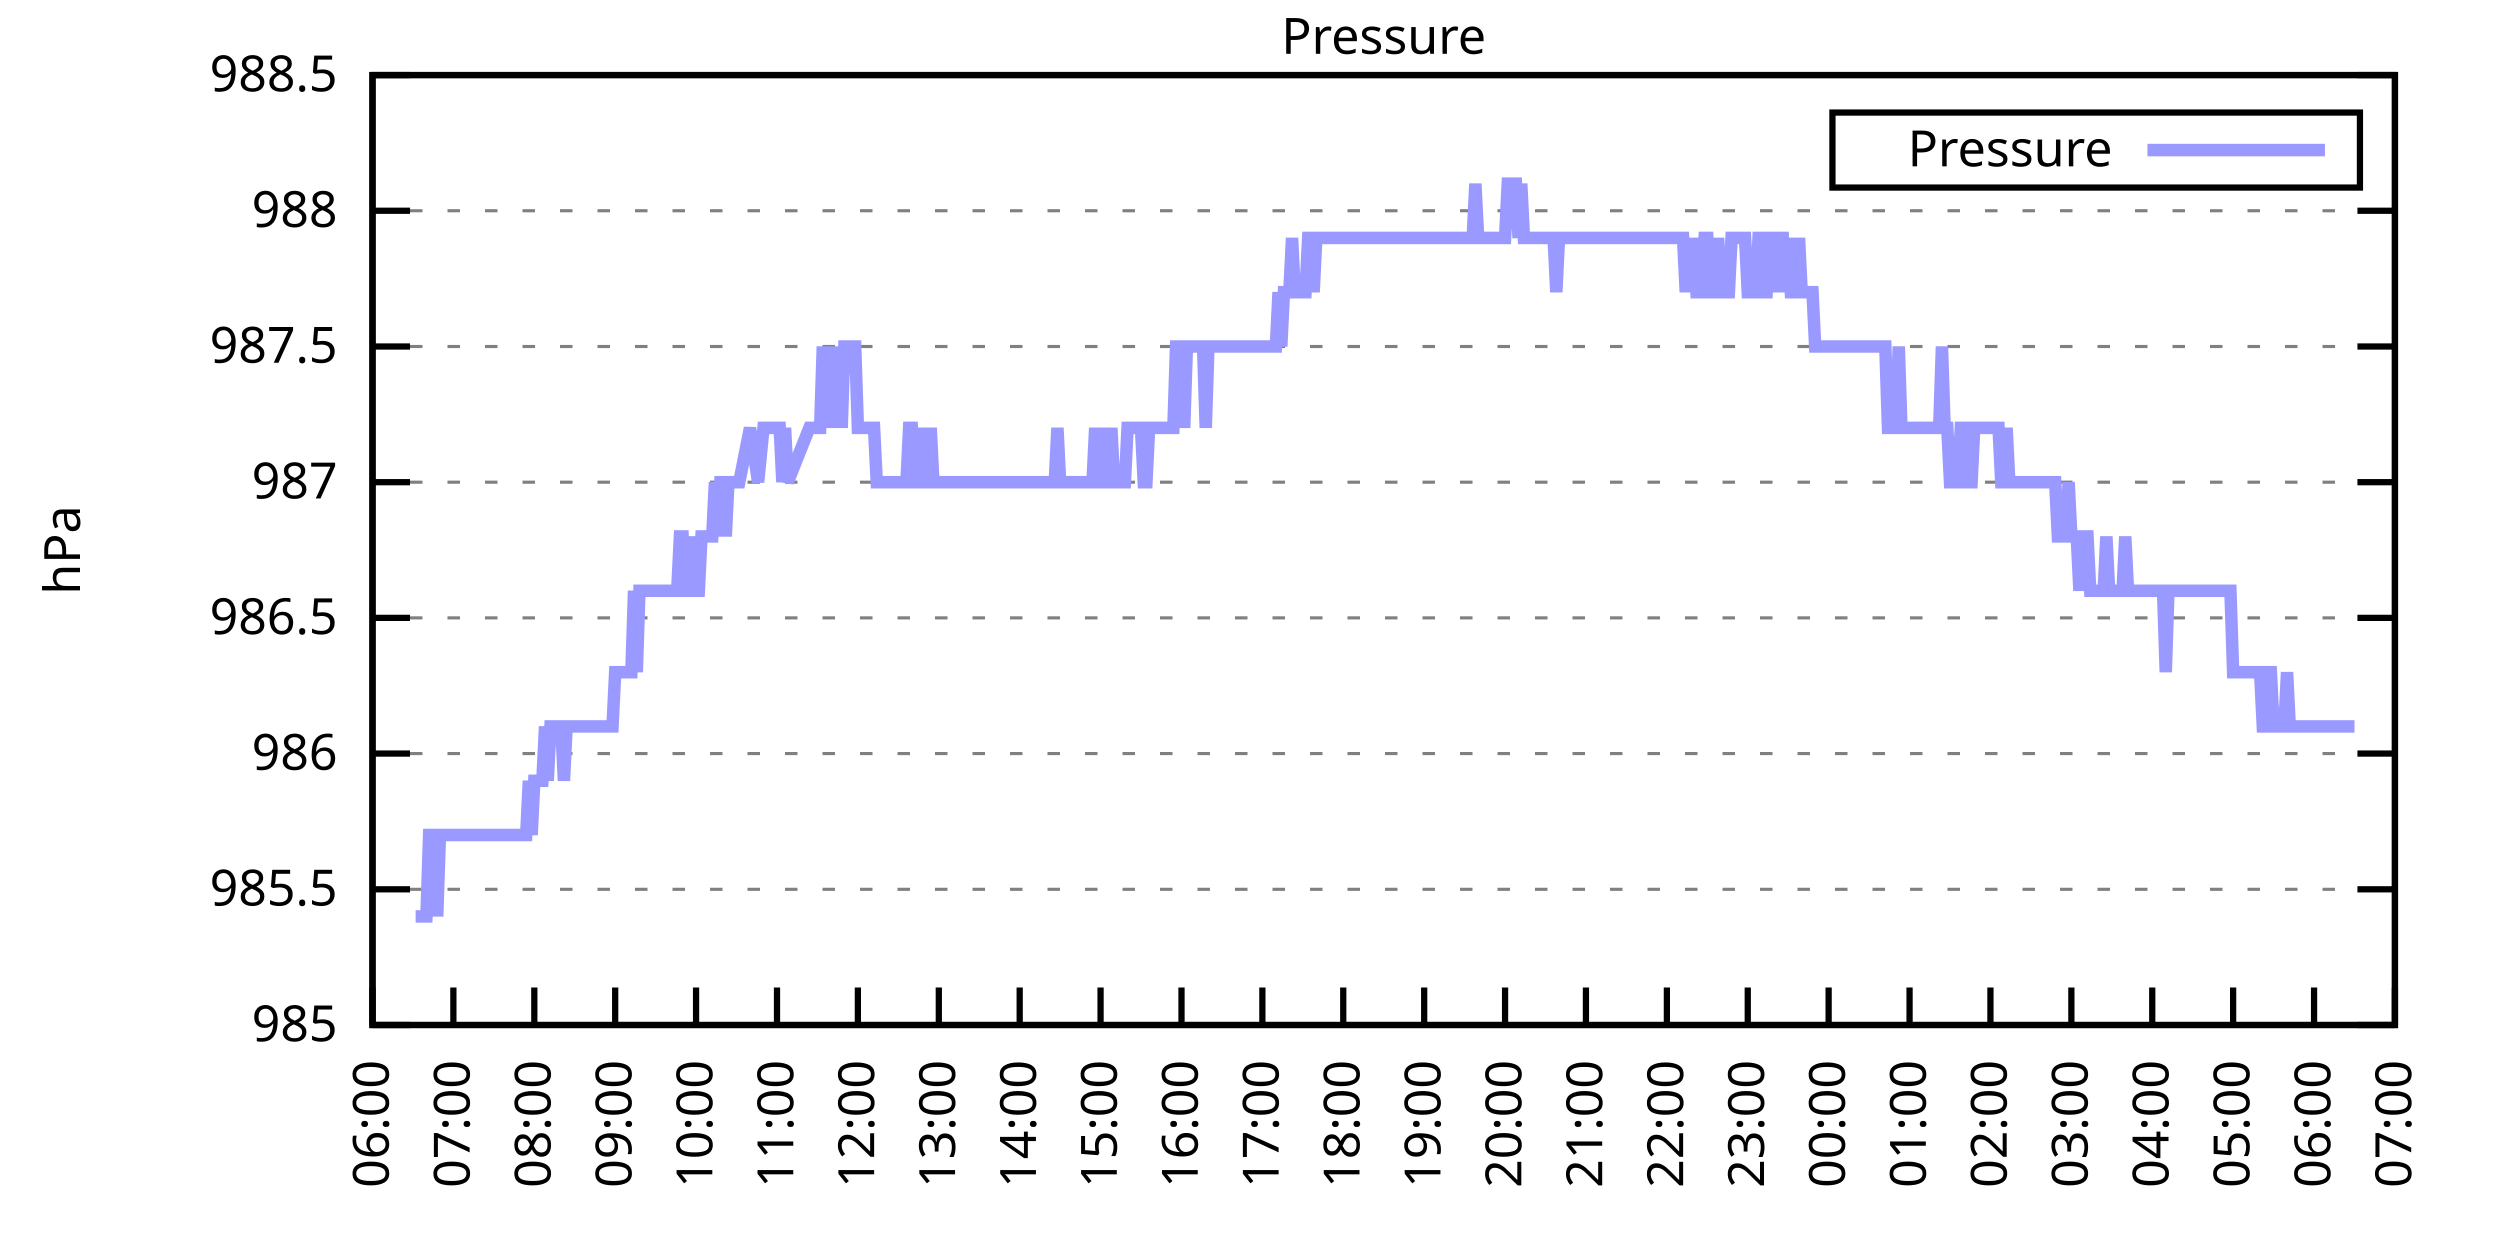
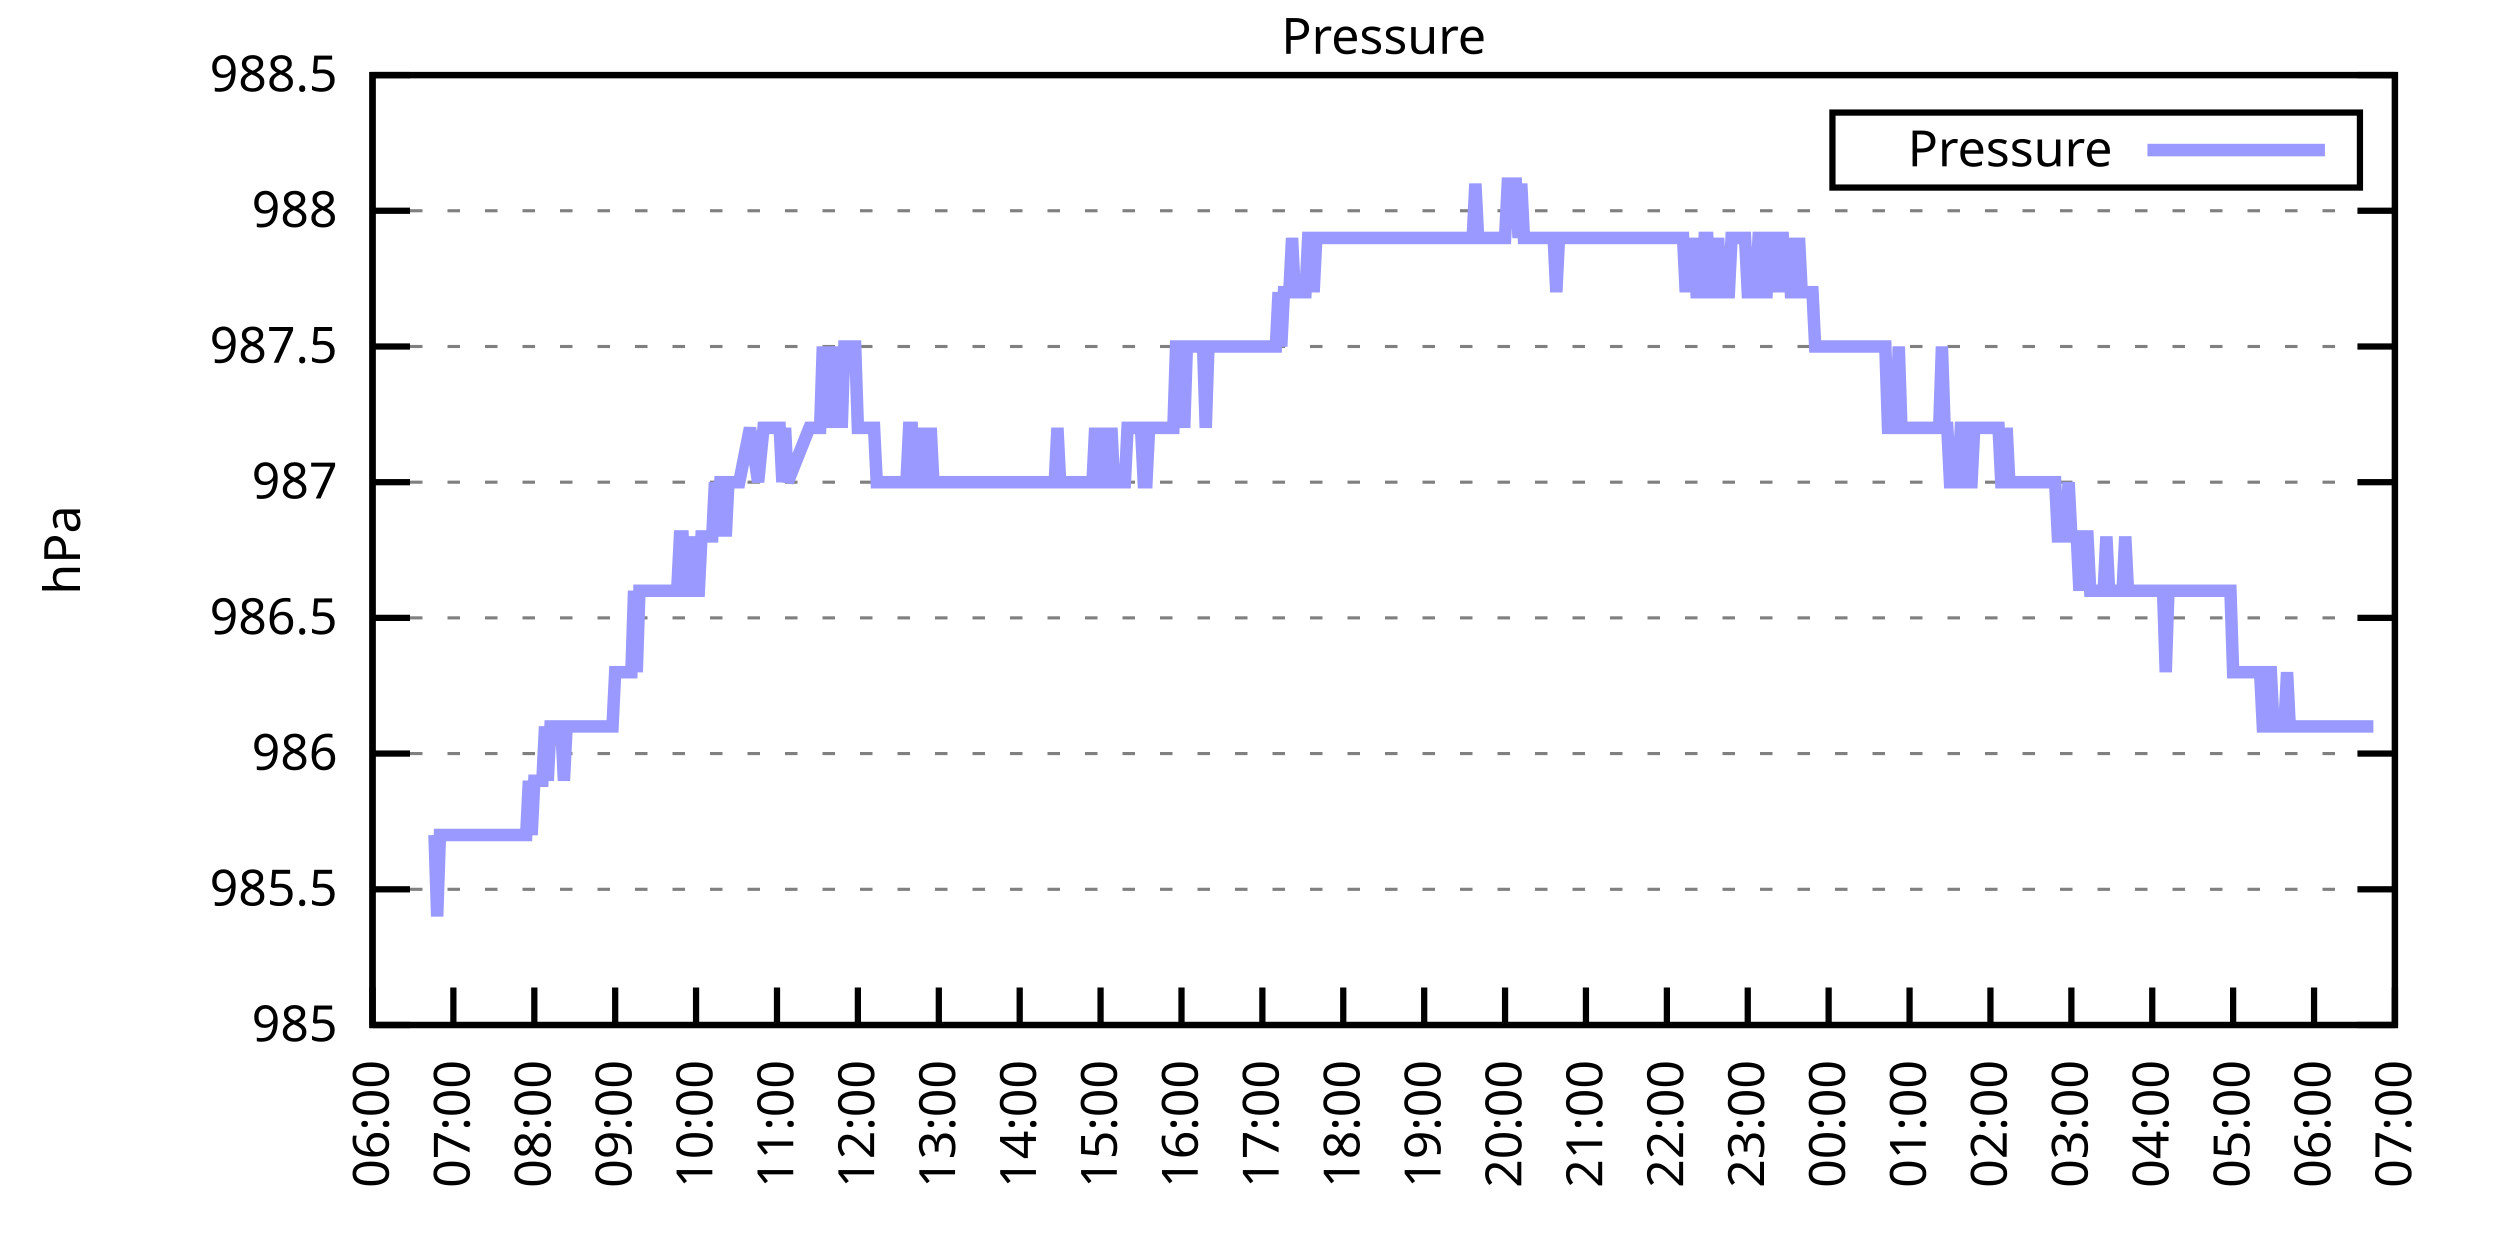
<svg xmlns="http://www.w3.org/2000/svg" xmlns:xlink="http://www.w3.org/1999/xlink" width="400" height="200" viewBox="0 0 400 200">
  <g id="gnuplot_canvas">
    <rect x="0" y="0" width="400" height="200" fill="none" />
    <defs>
      <circle id="gpDot" r="0.5" stroke-width="0.5" stroke="currentColor" />
      <path id="gpPt0" stroke-width="0.333" stroke="currentColor" d="M-1,0 h2 M0,-1 v2" />
      <path id="gpPt1" stroke-width="0.333" stroke="currentColor" d="M-1,-1 L1,1 M1,-1 L-1,1" />
      <path id="gpPt2" stroke-width="0.333" stroke="currentColor" d="M-1,0 L1,0 M0,-1 L0,1 M-1,-1 L1,1 M-1,1 L1,-1" />
      <rect id="gpPt3" stroke-width="0.333" stroke="currentColor" x="-1" y="-1" width="2" height="2" />
      <rect id="gpPt4" stroke-width="0.333" stroke="currentColor" fill="currentColor" x="-1" y="-1" width="2" height="2" />
      <circle id="gpPt5" stroke-width="0.333" stroke="currentColor" cx="0" cy="0" r="1" />
      <use xlink:href="#gpPt5" id="gpPt6" fill="currentColor" stroke="none" />
      <path id="gpPt7" stroke-width="0.333" stroke="currentColor" d="M0,-1.33 L-1.33,0.67 L1.33,0.67 z" />
      <use xlink:href="#gpPt7" id="gpPt8" fill="currentColor" stroke="none" />
      <use xlink:href="#gpPt7" id="gpPt9" stroke="currentColor" transform="rotate(180)" />
      <use xlink:href="#gpPt9" id="gpPt10" fill="currentColor" stroke="none" />
      <use xlink:href="#gpPt3" id="gpPt11" stroke="currentColor" transform="rotate(45)" />
      <use xlink:href="#gpPt11" id="gpPt12" fill="currentColor" stroke="none" />
      <path id="gpPt13" stroke-width="0.333" stroke="currentColor" d="M0,1.330 L1.265,0.411 L0.782,-1.067 L-0.782,-1.076 L-1.265,0.411 z" />
      <use xlink:href="#gpPt13" id="gpPt14" fill="currentColor" stroke="none" />
      <filter id="textbox" filterUnits="objectBoundingBox" x="0" y="0" height="1" width="1">
        <feFlood flood-color="white" flood-opacity="1" result="bgnd" />
        <feComposite in="SourceGraphic" in2="bgnd" operator="atop" />
      </filter>
      <filter id="greybox" filterUnits="objectBoundingBox" x="0" y="0" height="1" width="1">
        <feFlood flood-color="lightgrey" flood-opacity="1" result="grey" />
        <feComposite in="SourceGraphic" in2="grey" operator="atop" />
      </filter>
    </defs>
    <g fill="none" color="white" stroke="currentColor" stroke-width="1.00" stroke-linecap="butt" stroke-linejoin="miter">
</g>
    <g fill="none" color="black" stroke="currentColor" stroke-width="1.00" stroke-linecap="butt" stroke-linejoin="miter">
      <g stroke="none" shape-rendering="crispEdges">
        <polygon fill="rgb(255, 255, 255)" points="59.60,164.00 383.18,164.00 383.18,12.02 59.60,12.02 " />
      </g>
    </g>
    <g fill="none" color="black" stroke="currentColor" stroke-width="1.00" stroke-linecap="butt" stroke-linejoin="miter">
</g>
    <g fill="none" color="black" stroke="black" stroke-width="0.50" stroke-linecap="butt" stroke-linejoin="miter">
</g>
    <g fill="none" color="gray" stroke="currentColor" stroke-width="0.50" stroke-linecap="butt" stroke-linejoin="miter">
      <path stroke="gray" stroke-dasharray="2,4" class="gridline" d="M59.60,164.00 L383.19,164.00  " />
    </g>
    <g fill="none" color="gray" stroke="gray" stroke-width="1.00" stroke-linecap="butt" stroke-linejoin="miter">
</g>
    <g fill="none" color="black" stroke="currentColor" stroke-width="1.00" stroke-linecap="butt" stroke-linejoin="miter">
      <path stroke="black" d="M59.60,164.00 L65.60,164.00 M383.19,164.00 L377.19,164.00  " />
      <g transform="translate(54.00,166.60)" stroke="none" fill="black" font-family="Sans" font-size="8.00" text-anchor="end">
        <text>
          <tspan font-family="Sans"> 985</tspan>
        </text>
      </g>
    </g>
    <g fill="none" color="black" stroke="currentColor" stroke-width="1.00" stroke-linecap="butt" stroke-linejoin="miter">
</g>
    <g fill="none" color="black" stroke="black" stroke-width="0.50" stroke-linecap="butt" stroke-linejoin="miter">
</g>
    <g fill="none" color="gray" stroke="currentColor" stroke-width="0.50" stroke-linecap="butt" stroke-linejoin="miter">
      <path stroke="gray" stroke-dasharray="2,4" class="gridline" d="M59.60,142.29 L383.19,142.29  " />
    </g>
    <g fill="none" color="gray" stroke="gray" stroke-width="1.00" stroke-linecap="butt" stroke-linejoin="miter">
</g>
    <g fill="none" color="black" stroke="currentColor" stroke-width="1.00" stroke-linecap="butt" stroke-linejoin="miter">
      <path stroke="black" d="M59.60,142.29 L65.60,142.29 M383.19,142.29 L377.19,142.29  " />
      <g transform="translate(54.00,144.89)" stroke="none" fill="black" font-family="Sans" font-size="8.00" text-anchor="end">
        <text>
          <tspan font-family="Sans"> 985.5</tspan>
        </text>
      </g>
    </g>
    <g fill="none" color="black" stroke="currentColor" stroke-width="1.00" stroke-linecap="butt" stroke-linejoin="miter">
</g>
    <g fill="none" color="black" stroke="black" stroke-width="0.50" stroke-linecap="butt" stroke-linejoin="miter">
</g>
    <g fill="none" color="gray" stroke="currentColor" stroke-width="0.50" stroke-linecap="butt" stroke-linejoin="miter">
      <path stroke="gray" stroke-dasharray="2,4" class="gridline" d="M59.60,120.57 L383.19,120.57  " />
    </g>
    <g fill="none" color="gray" stroke="gray" stroke-width="1.00" stroke-linecap="butt" stroke-linejoin="miter">
</g>
    <g fill="none" color="black" stroke="currentColor" stroke-width="1.00" stroke-linecap="butt" stroke-linejoin="miter">
      <path stroke="black" d="M59.60,120.57 L65.60,120.57 M383.19,120.57 L377.19,120.57  " />
      <g transform="translate(54.00,123.17)" stroke="none" fill="black" font-family="Sans" font-size="8.00" text-anchor="end">
        <text>
          <tspan font-family="Sans"> 986</tspan>
        </text>
      </g>
    </g>
    <g fill="none" color="black" stroke="currentColor" stroke-width="1.00" stroke-linecap="butt" stroke-linejoin="miter">
</g>
    <g fill="none" color="black" stroke="black" stroke-width="0.50" stroke-linecap="butt" stroke-linejoin="miter">
</g>
    <g fill="none" color="gray" stroke="currentColor" stroke-width="0.50" stroke-linecap="butt" stroke-linejoin="miter">
      <path stroke="gray" stroke-dasharray="2,4" class="gridline" d="M59.60,98.86 L383.19,98.86  " />
    </g>
    <g fill="none" color="gray" stroke="gray" stroke-width="1.00" stroke-linecap="butt" stroke-linejoin="miter">
</g>
    <g fill="none" color="black" stroke="currentColor" stroke-width="1.00" stroke-linecap="butt" stroke-linejoin="miter">
      <path stroke="black" d="M59.60,98.86 L65.60,98.86 M383.19,98.86 L377.19,98.86  " />
      <g transform="translate(54.00,101.46)" stroke="none" fill="black" font-family="Sans" font-size="8.00" text-anchor="end">
        <text>
          <tspan font-family="Sans"> 986.5</tspan>
        </text>
      </g>
    </g>
    <g fill="none" color="black" stroke="currentColor" stroke-width="1.00" stroke-linecap="butt" stroke-linejoin="miter">
</g>
    <g fill="none" color="black" stroke="black" stroke-width="0.50" stroke-linecap="butt" stroke-linejoin="miter">
</g>
    <g fill="none" color="gray" stroke="currentColor" stroke-width="0.50" stroke-linecap="butt" stroke-linejoin="miter">
      <path stroke="gray" stroke-dasharray="2,4" class="gridline" d="M59.60,77.15 L383.19,77.15  " />
    </g>
    <g fill="none" color="gray" stroke="gray" stroke-width="1.00" stroke-linecap="butt" stroke-linejoin="miter">
</g>
    <g fill="none" color="black" stroke="currentColor" stroke-width="1.00" stroke-linecap="butt" stroke-linejoin="miter">
      <path stroke="black" d="M59.60,77.15 L65.60,77.15 M383.19,77.15 L377.19,77.15  " />
      <g transform="translate(54.00,79.75)" stroke="none" fill="black" font-family="Sans" font-size="8.00" text-anchor="end">
        <text>
          <tspan font-family="Sans"> 987</tspan>
        </text>
      </g>
    </g>
    <g fill="none" color="black" stroke="currentColor" stroke-width="1.00" stroke-linecap="butt" stroke-linejoin="miter">
</g>
    <g fill="none" color="black" stroke="black" stroke-width="0.50" stroke-linecap="butt" stroke-linejoin="miter">
</g>
    <g fill="none" color="gray" stroke="currentColor" stroke-width="0.50" stroke-linecap="butt" stroke-linejoin="miter">
      <path stroke="gray" stroke-dasharray="2,4" class="gridline" d="M59.60,55.44 L383.19,55.44  " />
    </g>
    <g fill="none" color="gray" stroke="gray" stroke-width="1.00" stroke-linecap="butt" stroke-linejoin="miter">
</g>
    <g fill="none" color="black" stroke="currentColor" stroke-width="1.00" stroke-linecap="butt" stroke-linejoin="miter">
      <path stroke="black" d="M59.60,55.44 L65.60,55.44 M383.19,55.44 L377.19,55.44  " />
      <g transform="translate(54.00,58.04)" stroke="none" fill="black" font-family="Sans" font-size="8.00" text-anchor="end">
        <text>
          <tspan font-family="Sans"> 987.5</tspan>
        </text>
      </g>
    </g>
    <g fill="none" color="black" stroke="currentColor" stroke-width="1.00" stroke-linecap="butt" stroke-linejoin="miter">
</g>
    <g fill="none" color="black" stroke="black" stroke-width="0.50" stroke-linecap="butt" stroke-linejoin="miter">
</g>
    <g fill="none" color="gray" stroke="currentColor" stroke-width="0.50" stroke-linecap="butt" stroke-linejoin="miter">
      <path stroke="gray" stroke-dasharray="2,4" class="gridline" d="M59.60,33.72 L383.19,33.72  " />
    </g>
    <g fill="none" color="gray" stroke="gray" stroke-width="1.00" stroke-linecap="butt" stroke-linejoin="miter">
</g>
    <g fill="none" color="black" stroke="currentColor" stroke-width="1.00" stroke-linecap="butt" stroke-linejoin="miter">
      <path stroke="black" d="M59.60,33.72 L65.60,33.72 M383.19,33.72 L377.19,33.72  " />
      <g transform="translate(54.00,36.32)" stroke="none" fill="black" font-family="Sans" font-size="8.00" text-anchor="end">
        <text>
          <tspan font-family="Sans"> 988</tspan>
        </text>
      </g>
    </g>
    <g fill="none" color="black" stroke="currentColor" stroke-width="1.00" stroke-linecap="butt" stroke-linejoin="miter">
</g>
    <g fill="none" color="black" stroke="black" stroke-width="0.50" stroke-linecap="butt" stroke-linejoin="miter">
</g>
    <g fill="none" color="gray" stroke="currentColor" stroke-width="0.50" stroke-linecap="butt" stroke-linejoin="miter">
      <path stroke="gray" stroke-dasharray="2,4" class="gridline" d="M59.60,12.01 L383.19,12.01  " />
    </g>
    <g fill="none" color="gray" stroke="gray" stroke-width="1.00" stroke-linecap="butt" stroke-linejoin="miter">
</g>
    <g fill="none" color="black" stroke="currentColor" stroke-width="1.00" stroke-linecap="butt" stroke-linejoin="miter">
      <path stroke="black" d="M59.60,12.01 L65.60,12.01 M383.19,12.01 L377.19,12.01  " />
      <g transform="translate(54.00,14.61)" stroke="none" fill="black" font-family="Sans" font-size="8.00" text-anchor="end">
        <text>
          <tspan font-family="Sans"> 988.5</tspan>
        </text>
      </g>
    </g>
    <g fill="none" color="black" stroke="currentColor" stroke-width="1.00" stroke-linecap="butt" stroke-linejoin="miter">
      <path stroke="black" d="M59.60,164.00 L59.60,158.00  " />
      <g transform="translate(62.20,169.60) rotate(270.00)" stroke="none" fill="black" font-family="Sans" font-size="8.00" text-anchor="end">
        <text>
          <tspan font-family="Sans">06:00</tspan>
        </text>
      </g>
    </g>
    <g fill="none" color="black" stroke="currentColor" stroke-width="1.00" stroke-linecap="butt" stroke-linejoin="miter">
      <path stroke="black" d="M72.54,164.00 L72.54,158.00  " />
      <g transform="translate(75.14,169.60) rotate(270.00)" stroke="none" fill="black" font-family="Sans" font-size="8.00" text-anchor="end">
        <text>
          <tspan font-family="Sans">07:00</tspan>
        </text>
      </g>
    </g>
    <g fill="none" color="black" stroke="currentColor" stroke-width="1.00" stroke-linecap="butt" stroke-linejoin="miter">
      <path stroke="black" d="M85.49,164.00 L85.49,158.00  " />
      <g transform="translate(88.09,169.60) rotate(270.00)" stroke="none" fill="black" font-family="Sans" font-size="8.00" text-anchor="end">
        <text>
          <tspan font-family="Sans">08:00</tspan>
        </text>
      </g>
    </g>
    <g fill="none" color="black" stroke="currentColor" stroke-width="1.00" stroke-linecap="butt" stroke-linejoin="miter">
      <path stroke="black" d="M98.43,164.00 L98.43,158.00  " />
      <g transform="translate(101.03,169.60) rotate(270.00)" stroke="none" fill="black" font-family="Sans" font-size="8.00" text-anchor="end">
        <text>
          <tspan font-family="Sans">09:00</tspan>
        </text>
      </g>
    </g>
    <g fill="none" color="black" stroke="currentColor" stroke-width="1.00" stroke-linecap="butt" stroke-linejoin="miter">
      <path stroke="black" d="M111.37,164.00 L111.37,158.00  " />
      <g transform="translate(113.97,169.60) rotate(270.00)" stroke="none" fill="black" font-family="Sans" font-size="8.00" text-anchor="end">
        <text>
          <tspan font-family="Sans">10:00</tspan>
        </text>
      </g>
    </g>
    <g fill="none" color="black" stroke="currentColor" stroke-width="1.00" stroke-linecap="butt" stroke-linejoin="miter">
      <path stroke="black" d="M124.32,164.00 L124.32,158.00  " />
      <g transform="translate(126.92,169.60) rotate(270.00)" stroke="none" fill="black" font-family="Sans" font-size="8.00" text-anchor="end">
        <text>
          <tspan font-family="Sans">11:00</tspan>
        </text>
      </g>
    </g>
    <g fill="none" color="black" stroke="currentColor" stroke-width="1.00" stroke-linecap="butt" stroke-linejoin="miter">
      <path stroke="black" d="M137.26,164.00 L137.26,158.00  " />
      <g transform="translate(139.86,169.60) rotate(270.00)" stroke="none" fill="black" font-family="Sans" font-size="8.00" text-anchor="end">
        <text>
          <tspan font-family="Sans">12:00</tspan>
        </text>
      </g>
    </g>
    <g fill="none" color="black" stroke="currentColor" stroke-width="1.00" stroke-linecap="butt" stroke-linejoin="miter">
      <path stroke="black" d="M150.21,164.00 L150.21,158.00  " />
      <g transform="translate(152.81,169.60) rotate(270.00)" stroke="none" fill="black" font-family="Sans" font-size="8.00" text-anchor="end">
        <text>
          <tspan font-family="Sans">13:00</tspan>
        </text>
      </g>
    </g>
    <g fill="none" color="black" stroke="currentColor" stroke-width="1.00" stroke-linecap="butt" stroke-linejoin="miter">
      <path stroke="black" d="M163.15,164.00 L163.15,158.00  " />
      <g transform="translate(165.75,169.60) rotate(270.00)" stroke="none" fill="black" font-family="Sans" font-size="8.00" text-anchor="end">
        <text>
          <tspan font-family="Sans">14:00</tspan>
        </text>
      </g>
    </g>
    <g fill="none" color="black" stroke="currentColor" stroke-width="1.00" stroke-linecap="butt" stroke-linejoin="miter">
      <path stroke="black" d="M176.09,164.00 L176.09,158.00  " />
      <g transform="translate(178.69,169.60) rotate(270.00)" stroke="none" fill="black" font-family="Sans" font-size="8.00" text-anchor="end">
        <text>
          <tspan font-family="Sans">15:00</tspan>
        </text>
      </g>
    </g>
    <g fill="none" color="black" stroke="currentColor" stroke-width="1.00" stroke-linecap="butt" stroke-linejoin="miter">
      <path stroke="black" d="M189.04,164.00 L189.04,158.00  " />
      <g transform="translate(191.64,169.60) rotate(270.00)" stroke="none" fill="black" font-family="Sans" font-size="8.00" text-anchor="end">
        <text>
          <tspan font-family="Sans">16:00</tspan>
        </text>
      </g>
    </g>
    <g fill="none" color="black" stroke="currentColor" stroke-width="1.00" stroke-linecap="butt" stroke-linejoin="miter">
      <path stroke="black" d="M201.98,164.00 L201.98,158.00  " />
      <g transform="translate(204.58,169.60) rotate(270.00)" stroke="none" fill="black" font-family="Sans" font-size="8.00" text-anchor="end">
        <text>
          <tspan font-family="Sans">17:00</tspan>
        </text>
      </g>
    </g>
    <g fill="none" color="black" stroke="currentColor" stroke-width="1.00" stroke-linecap="butt" stroke-linejoin="miter">
      <path stroke="black" d="M214.92,164.00 L214.92,158.00  " />
      <g transform="translate(217.52,169.60) rotate(270.00)" stroke="none" fill="black" font-family="Sans" font-size="8.00" text-anchor="end">
        <text>
          <tspan font-family="Sans">18:00</tspan>
        </text>
      </g>
    </g>
    <g fill="none" color="black" stroke="currentColor" stroke-width="1.00" stroke-linecap="butt" stroke-linejoin="miter">
      <path stroke="black" d="M227.87,164.00 L227.87,158.00  " />
      <g transform="translate(230.47,169.60) rotate(270.00)" stroke="none" fill="black" font-family="Sans" font-size="8.00" text-anchor="end">
        <text>
          <tspan font-family="Sans">19:00</tspan>
        </text>
      </g>
    </g>
    <g fill="none" color="black" stroke="currentColor" stroke-width="1.00" stroke-linecap="butt" stroke-linejoin="miter">
      <path stroke="black" d="M240.81,164.00 L240.81,158.00  " />
      <g transform="translate(243.41,169.60) rotate(270.00)" stroke="none" fill="black" font-family="Sans" font-size="8.00" text-anchor="end">
        <text>
          <tspan font-family="Sans">20:00</tspan>
        </text>
      </g>
    </g>
    <g fill="none" color="black" stroke="currentColor" stroke-width="1.00" stroke-linecap="butt" stroke-linejoin="miter">
      <path stroke="black" d="M253.75,164.00 L253.75,158.00  " />
      <g transform="translate(256.35,169.60) rotate(270.00)" stroke="none" fill="black" font-family="Sans" font-size="8.00" text-anchor="end">
        <text>
          <tspan font-family="Sans">21:00</tspan>
        </text>
      </g>
    </g>
    <g fill="none" color="black" stroke="currentColor" stroke-width="1.00" stroke-linecap="butt" stroke-linejoin="miter">
      <path stroke="black" d="M266.70,164.00 L266.70,158.00  " />
      <g transform="translate(269.30,169.60) rotate(270.00)" stroke="none" fill="black" font-family="Sans" font-size="8.00" text-anchor="end">
        <text>
          <tspan font-family="Sans">22:00</tspan>
        </text>
      </g>
    </g>
    <g fill="none" color="black" stroke="currentColor" stroke-width="1.00" stroke-linecap="butt" stroke-linejoin="miter">
      <path stroke="black" d="M279.64,164.00 L279.64,158.00  " />
      <g transform="translate(282.24,169.60) rotate(270.00)" stroke="none" fill="black" font-family="Sans" font-size="8.00" text-anchor="end">
        <text>
          <tspan font-family="Sans">23:00</tspan>
        </text>
      </g>
    </g>
    <g fill="none" color="black" stroke="currentColor" stroke-width="1.00" stroke-linecap="butt" stroke-linejoin="miter">
      <path stroke="black" d="M292.58,164.00 L292.58,158.00  " />
      <g transform="translate(295.18,169.60) rotate(270.00)" stroke="none" fill="black" font-family="Sans" font-size="8.00" text-anchor="end">
        <text>
          <tspan font-family="Sans">00:00</tspan>
        </text>
      </g>
    </g>
    <g fill="none" color="black" stroke="currentColor" stroke-width="1.00" stroke-linecap="butt" stroke-linejoin="miter">
      <path stroke="black" d="M305.53,164.00 L305.53,158.00  " />
      <g transform="translate(308.13,169.60) rotate(270.00)" stroke="none" fill="black" font-family="Sans" font-size="8.00" text-anchor="end">
        <text>
          <tspan font-family="Sans">01:00</tspan>
        </text>
      </g>
    </g>
    <g fill="none" color="black" stroke="currentColor" stroke-width="1.00" stroke-linecap="butt" stroke-linejoin="miter">
      <path stroke="black" d="M318.47,164.00 L318.47,158.00  " />
      <g transform="translate(321.07,169.60) rotate(270.00)" stroke="none" fill="black" font-family="Sans" font-size="8.00" text-anchor="end">
        <text>
          <tspan font-family="Sans">02:00</tspan>
        </text>
      </g>
    </g>
    <g fill="none" color="black" stroke="currentColor" stroke-width="1.00" stroke-linecap="butt" stroke-linejoin="miter">
      <path stroke="black" d="M331.42,164.00 L331.42,158.00  " />
      <g transform="translate(334.02,169.60) rotate(270.00)" stroke="none" fill="black" font-family="Sans" font-size="8.00" text-anchor="end">
        <text>
          <tspan font-family="Sans">03:00</tspan>
        </text>
      </g>
    </g>
    <g fill="none" color="black" stroke="currentColor" stroke-width="1.00" stroke-linecap="butt" stroke-linejoin="miter">
      <path stroke="black" d="M344.36,164.00 L344.36,158.00  " />
      <g transform="translate(346.96,169.60) rotate(270.00)" stroke="none" fill="black" font-family="Sans" font-size="8.00" text-anchor="end">
        <text>
          <tspan font-family="Sans">04:00</tspan>
        </text>
      </g>
    </g>
    <g fill="none" color="black" stroke="currentColor" stroke-width="1.00" stroke-linecap="butt" stroke-linejoin="miter">
      <path stroke="black" d="M357.30,164.00 L357.30,158.00  " />
      <g transform="translate(359.90,169.60) rotate(270.00)" stroke="none" fill="black" font-family="Sans" font-size="8.00" text-anchor="end">
        <text>
          <tspan font-family="Sans">05:00</tspan>
        </text>
      </g>
    </g>
    <g fill="none" color="black" stroke="currentColor" stroke-width="1.00" stroke-linecap="butt" stroke-linejoin="miter">
      <path stroke="black" d="M370.25,164.00 L370.25,158.00  " />
      <g transform="translate(372.85,169.60) rotate(270.00)" stroke="none" fill="black" font-family="Sans" font-size="8.00" text-anchor="end">
        <text>
          <tspan font-family="Sans">06:00</tspan>
        </text>
      </g>
    </g>
    <g fill="none" color="black" stroke="currentColor" stroke-width="1.00" stroke-linecap="butt" stroke-linejoin="miter">
      <path stroke="black" d="M383.19,164.00 L383.19,158.00  " />
      <g transform="translate(385.79,169.60) rotate(270.00)" stroke="none" fill="black" font-family="Sans" font-size="8.00" text-anchor="end">
        <text>
          <tspan font-family="Sans">07:00</tspan>
        </text>
      </g>
    </g>
    <g fill="none" color="black" stroke="currentColor" stroke-width="1.00" stroke-linecap="butt" stroke-linejoin="miter">
</g>
    <g fill="none" color="black" stroke="currentColor" stroke-width="1.00" stroke-linecap="butt" stroke-linejoin="miter">
      <path stroke="black" d="M59.60,12.01 L59.60,164.00 L383.19,164.00 L383.19,12.01 L59.60,12.01 Z  " />
    </g>
    <g fill="none" color="black" stroke="currentColor" stroke-width="1.00" stroke-linecap="butt" stroke-linejoin="miter">
</g>
    <g fill="none" color="black" stroke="currentColor" stroke-width="1.00" stroke-linecap="butt" stroke-linejoin="miter">
      <path stroke="black" d="M293.19,30.01 L293.19,18.01 L377.59,18.01 L377.59,30.01 L293.19,30.01 Z  " />
    </g>
    <g id="Pressure_plot_1">
      <g fill="none" color="white" stroke="black" stroke-width="2.00" stroke-linecap="butt" stroke-linejoin="miter">
</g>
      <g fill="none" color="black" stroke="currentColor" stroke-width="2.00" stroke-linecap="butt" stroke-linejoin="miter">
        <g transform="translate(337.99,26.61)" stroke="none" fill="black" font-family="Sans" font-size="8.00" text-anchor="end">
          <text>
            <tspan font-family="Sans">Pressure</tspan>
          </text>
        </g>
      </g>
      <g fill="none" color="black" stroke="currentColor" stroke-width="2.00" stroke-linecap="butt" stroke-linejoin="miter">
-         <path stroke="rgb(153, 153, 255)" d="M343.59,24.01 L371.99,24.01 M66.50,146.63 L66.93,146.63 L67.37,146.63 L67.80,146.63 L68.23,146.63 L68.66,133.60   L69.09,133.60 L69.52,133.60 L69.95,146.63 L70.39,133.60 L70.82,133.60 L71.25,133.60 L71.68,133.60 L72.11,133.60   L72.54,133.60 L72.98,133.60 L73.41,133.60 L73.84,133.60 L74.27,133.60 L74.70,133.60 L75.13,133.60 L75.56,133.60   L76.00,133.60 L76.43,133.60 L76.86,133.60 L77.29,133.60 L77.72,133.60 L78.15,133.60 L78.58,133.60 L79.02,133.60   L79.45,133.60 L79.88,133.60 L80.31,133.60 L80.74,133.60 L81.17,133.60 L81.60,133.60 L82.04,133.60 L82.47,133.60   L82.90,133.60 L83.33,133.60 L83.76,133.60 L84.19,133.60 L84.62,124.92 L85.06,133.60 L85.49,124.92 L85.92,124.92   L86.35,124.92 L86.78,124.92 L87.21,116.23 L87.64,124.92 L88.08,116.23 L88.51,116.23 L88.94,116.23 L89.37,116.23   L89.80,116.23 L90.23,124.92 L90.66,116.23 L91.10,116.23 L91.53,116.23 L91.96,116.23 L92.39,116.23 L92.82,116.23   L93.25,116.23 L93.68,116.23 L94.12,116.23 L94.55,116.23 L94.98,116.23 L95.41,116.23 L95.84,116.23 L96.27,116.23   L96.70,116.23 L97.14,116.23 L97.57,116.23 L98.00,116.23 L98.43,107.55 L98.86,107.55 L99.29,107.55 L99.73,107.55   L100.16,107.55 L100.59,107.55 L101.02,107.55 L101.45,94.52 L101.88,107.55 L102.31,94.52 L102.75,94.52 L103.18,94.52   L103.61,94.52 L104.04,94.52 L104.47,94.52 L104.90,94.52 L105.33,94.52 L105.77,94.52 L106.20,94.52 L106.63,94.52   L107.06,94.52 L107.49,94.52 L107.92,94.52 L108.35,94.52 L108.79,85.83 L109.22,85.83 L109.65,94.52 L110.08,94.52   L110.51,85.83 L110.94,94.52 L111.37,94.52 L111.81,94.52 L112.24,85.83 L112.67,85.83 L113.10,85.83 L113.53,85.83   L113.96,85.83 L114.39,77.15 L114.83,85.83 L115.26,77.15 L115.69,77.15 L116.12,85.83 L116.55,77.15 L116.98,77.15   L117.41,77.15 L117.85,77.15 L118.28,77.15 L120.00,68.46 L121.30,77.15 L122.16,68.46 L122.59,68.46 L123.02,68.46   L123.46,68.46 L123.89,68.46 L124.32,68.46 L124.75,68.46 L125.18,77.15 L125.61,68.46 L126.04,77.15 L129.50,68.46   L129.93,68.46 L130.79,68.46 L131.22,68.46 L131.65,55.44 L132.08,68.46 L132.52,55.44 L132.95,68.46 L133.38,55.44   L133.81,68.46 L134.24,55.44 L134.67,68.46 L135.10,55.44 L135.54,55.44 L135.97,55.44 L136.40,55.44 L136.83,55.44   L137.26,68.46 L137.69,68.46 L138.12,68.46 L138.56,68.46 L138.99,68.46 L139.42,68.46 L139.85,68.46 L140.28,77.15   L140.71,77.15 L141.14,77.15 L141.58,77.15 L142.01,77.15 L142.44,77.15 L142.87,77.15 L143.30,77.15 L143.73,77.15   L144.16,77.15 L144.60,77.15 L145.03,77.15 L145.46,68.46 L145.89,68.46 L146.32,77.15 L146.75,77.15 L147.19,77.15   L147.62,68.46 L148.05,77.15 L148.48,77.15 L148.91,68.46 L149.34,77.15 L149.77,77.15 L150.21,77.15 L150.64,77.15   L151.07,77.15 L151.50,77.15 L151.93,77.15 L152.36,77.15 L152.79,77.15 L153.23,77.15 L153.66,77.15 L154.09,77.15   L154.52,77.15 L154.95,77.15 L155.38,77.15 L155.81,77.15 L156.25,77.15 L156.68,77.15 L157.11,77.15 L157.54,77.15   L157.97,77.15 L158.40,77.15 L158.83,77.15 L159.27,77.15 L159.70,77.15 L160.13,77.15 L160.56,77.15 L160.99,77.15   L161.42,77.15 L161.85,77.15 L162.29,77.15 L162.72,77.15 L163.15,77.15 L163.58,77.15 L164.01,77.15 L164.44,77.15   L164.87,77.15 L165.31,77.15 L165.74,77.15 L166.17,77.15 L166.60,77.15 L167.03,77.15 L167.46,77.15 L167.89,77.15   L168.33,77.15 L168.76,77.15 L169.19,68.46 L169.62,77.15 L170.05,77.15 L170.48,77.15 L170.91,77.15 L171.35,77.15   L171.78,77.15 L172.21,77.15 L172.64,77.15 L173.07,77.15 L173.50,77.15 L173.94,77.15 L174.37,77.15 L174.80,77.15   L175.23,68.46 L175.66,77.15 L176.09,77.15 L176.52,68.46 L176.96,77.15 L177.39,77.15 L177.82,68.46 L178.25,77.15   L178.68,77.15 L179.11,77.15 L179.54,77.15 L179.98,77.15 L180.41,68.46 L180.84,68.46 L181.27,68.46 L181.70,68.46   L182.13,68.46 L182.56,68.46 L183.00,77.15 L183.43,77.15 L183.86,68.46 L184.29,68.46 L184.72,68.46 L185.15,68.46   L185.58,68.46 L186.02,68.46 L186.45,68.46 L186.88,68.46 L187.31,68.46 L187.74,68.46 L188.17,55.44 L188.60,55.44   L189.04,55.44 L189.47,68.46 L189.90,55.44 L190.33,55.44 L190.76,55.44 L191.19,55.44 L191.62,55.44 L192.06,55.44   L192.49,55.44 L192.92,68.46 L193.35,55.44 L193.78,55.44 L194.21,55.44 L194.64,55.44 L195.08,55.44 L195.51,55.44   L195.94,55.44 L196.37,55.44 L196.80,55.44 L197.23,55.44 L197.67,55.44 L198.10,55.44 L198.53,55.44 L198.96,55.44   L199.39,55.44 L199.82,55.44 L200.25,55.44 L200.69,55.44 L201.12,55.44 L201.55,55.44 L201.98,55.44 L202.41,55.44   L202.84,55.44 L203.27,55.44 L203.71,55.44 L204.14,55.44 L204.57,46.75 L205.00,55.44 L205.43,46.75 L205.86,46.75   L206.29,46.75 L206.73,38.07 L207.16,46.75 L207.59,46.75 L208.02,46.75 L208.45,46.75 L208.88,46.75 L209.31,38.07   L209.75,38.07 L210.18,46.75 L210.61,38.07 L211.04,38.07 L211.47,38.07 L211.90,38.07 L212.33,38.07 L212.77,38.07   L213.20,38.07 L213.63,38.07 L214.06,38.07 L214.49,38.07 L214.92,38.07 L215.35,38.07 L215.79,38.07 L216.22,38.07   L216.65,38.07 L217.08,38.07 L217.51,38.07 L217.94,38.07 L218.37,38.07 L218.81,38.07 L219.24,38.07 L219.67,38.07   L220.10,38.07 L220.53,38.07 L220.96,38.07 L221.40,38.07 L221.83,38.07 L222.26,38.07 L222.69,38.07 L223.12,38.07   L223.55,38.07 L223.98,38.07 L224.42,38.07 L224.85,38.07 L225.28,38.07 L225.71,38.07 L226.14,38.07 L226.57,38.07   L227.00,38.07 L227.44,38.07 L227.87,38.07 L228.30,38.07 L228.73,38.07 L229.16,38.07 L229.59,38.07 L230.02,38.07   L230.46,38.07 L230.89,38.07 L231.32,38.07 L231.75,38.07 L232.18,38.07 L232.61,38.07 L233.04,38.07 L233.48,38.07   L233.91,38.07 L234.34,38.07 L234.77,38.07 L235.20,38.07 L235.63,38.07 L236.06,29.38 L236.50,38.07 L236.93,38.07   L237.36,38.07 L237.79,38.07 L238.22,38.07 L238.65,38.07 L239.08,38.07 L239.52,38.07 L239.95,38.07 L240.38,38.07   L240.81,38.07 L241.24,29.38 L241.67,29.38 L242.10,29.38 L242.54,29.38 L242.97,38.07 L243.40,29.38 L243.83,38.07   L244.26,38.07 L244.69,38.07 L245.12,38.07 L245.56,38.07 L245.99,38.07 L246.42,38.07 L246.85,38.07 L247.28,38.07   L247.71,38.07 L248.15,38.07 L248.58,38.07 L249.01,46.75 L249.44,38.07 L249.87,38.07 L250.30,38.07 L250.73,38.07   L251.17,38.07 L251.60,38.07 L252.03,38.07 L252.46,38.07 L252.89,38.07 L253.32,38.07 L253.75,38.07 L254.19,38.07   L254.62,38.07 L255.05,38.07 L255.48,38.07 L255.91,38.07 L256.34,38.07 L256.77,38.07 L257.21,38.07 L257.64,38.07   L258.07,38.07 L258.50,38.07 L258.93,38.07 L259.36,38.07 L259.79,38.07 L260.23,38.07 L260.66,38.07 L261.09,38.07   L261.52,38.07 L261.95,38.07 L262.38,38.07 L262.81,38.07 L263.25,38.07 L263.68,38.07 L264.11,38.07 L264.54,38.07   L264.97,38.07 L265.40,38.07 L265.83,38.07 L266.27,38.07 L266.70,38.07 L267.13,38.07 L267.56,38.07 L267.99,38.07   L268.42,38.07 L268.85,38.07 L269.29,38.07 L269.72,46.75 L270.15,38.07 L270.58,46.75 L271.01,38.07 L271.44,46.75   L271.88,46.75 L272.31,46.75 L272.74,38.07 L273.17,38.07 L273.60,46.75 L274.03,46.75 L274.46,46.75 L274.90,38.07   L275.33,46.75 L275.76,46.75 L276.19,46.75 L276.62,46.75 L277.05,38.07 L277.48,38.07 L277.92,38.07 L278.35,38.07   L278.78,38.07 L279.21,38.07 L279.64,46.75 L280.07,46.75 L280.50,46.75 L280.94,46.75 L281.37,38.07 L281.80,38.07   L282.23,46.75 L282.66,46.75 L283.09,38.07 L283.52,38.07 L283.96,46.75 L284.39,38.07 L284.82,38.07 L285.25,38.07   L285.68,46.75 L286.11,38.07 L286.54,46.75 L286.98,46.75 L287.41,46.75 L287.84,38.07 L288.27,46.75 L288.70,46.75   L289.13,46.75 L289.56,46.75 L290.00,46.75 L290.43,55.44 L290.86,55.44 L291.29,55.44 L291.72,55.44 L292.15,55.44   L292.58,55.44 L293.02,55.44 L293.45,55.44 L293.88,55.44 L294.31,55.44 L294.74,55.44 L295.17,55.44 L295.60,55.44   L296.04,55.44 L296.47,55.44 L296.90,55.44 L297.33,55.44 L297.76,55.44 L298.19,55.44 L298.63,55.44 L299.06,55.44   L299.49,55.44 L299.92,55.44 L300.35,55.44 L300.78,55.44 L301.21,55.44 L301.65,55.44 L302.08,68.46 L302.51,68.46   L302.94,68.46 L303.37,68.46 L303.80,55.44 L304.23,68.46 L304.67,68.46 L305.10,68.46 L305.53,68.46 L305.96,68.46   L306.39,68.46 L306.82,68.46 L307.25,68.46 L307.69,68.46 L308.12,68.46 L308.55,68.46 L308.98,68.46 L309.41,68.46   L309.84,68.46 L310.27,68.46 L310.71,55.44 L311.14,68.46 L311.57,68.46 L312.00,77.15 L312.43,77.15 L312.86,77.15   L313.29,77.15 L313.73,68.46 L314.16,68.46 L314.59,68.46 L315.02,77.15 L315.45,77.15 L315.88,68.46 L316.31,68.46   L316.75,68.46 L317.18,68.46 L317.61,68.46 L318.04,68.46 L318.47,68.46 L318.90,68.46 L319.33,68.46 L319.77,68.46   L320.20,77.15 L320.63,77.15 L321.06,68.46 L321.49,77.15 L321.92,77.15 L322.36,77.15 L322.79,77.15 L323.22,77.15   L323.65,77.15 L324.08,77.15 L324.51,77.15 L324.94,77.15 L325.38,77.15 L325.81,77.15 L326.24,77.15 L326.67,77.15   L327.10,77.15 L327.53,77.15 L327.96,77.15 L328.40,77.15 L328.83,77.15 L329.26,85.83 L329.69,85.83 L330.12,85.83   L330.55,85.83 L330.98,77.15 L331.42,85.83 L331.85,85.83 L332.28,85.83 L332.71,94.52 L333.14,85.83 L333.57,85.83   L334.00,85.83 L334.44,94.52 L334.87,94.52 L335.30,94.52 L335.73,94.52 L336.16,94.52 L336.59,94.52 L337.02,85.83   L337.46,94.52 L337.89,94.52 L338.32,94.52 L338.75,94.52 L339.18,94.52 L339.61,94.52 L340.04,85.83 L340.48,94.52   L340.91,94.52 L341.34,94.52 L341.77,94.52 L342.20,94.52 L342.63,94.52 L343.06,94.52 L343.50,94.52 L343.93,94.52   L344.36,94.52 L344.79,94.52 L345.22,94.52 L345.65,94.52 L346.09,94.52 L346.52,107.55 L346.95,94.52 L347.38,94.52   L347.81,94.52 L348.24,94.52 L348.67,94.52 L349.11,94.52 L349.54,94.52 L349.97,94.52 L350.40,94.52 L350.83,94.52   L351.26,94.52 L351.69,94.52 L352.13,94.52 L352.56,94.52 L352.99,94.52 L353.42,94.52 L353.85,94.52 L354.28,94.52   L354.71,94.52 L355.15,94.52 L355.58,94.52 L356.01,94.52 L356.44,94.52 L356.87,94.52 L357.30,107.55 L357.73,107.55   L358.17,107.55 L358.60,107.55 L359.03,107.55 L359.46,107.55 L359.89,107.55 L360.32,107.55 L360.75,107.55 L361.19,107.55   L361.62,107.55 L362.05,116.23 L362.48,116.23 L362.91,107.55 L363.34,107.55 L363.77,116.23 L364.21,116.23 L364.64,116.23   L365.07,116.23 L365.50,116.23 L365.93,107.55 L366.36,116.23 L366.79,116.23 L367.23,116.23 L367.66,116.23 L368.09,116.23   L368.52,116.23 L368.95,116.23 L369.38,116.23 L369.81,116.23 L370.25,116.23 L370.68,116.23 L371.11,116.23 L371.54,116.23   L371.97,116.23 L372.40,116.23 L372.84,116.23 L373.27,116.23 L373.70,116.23 L374.13,116.23 L374.56,116.23 L374.99,116.23   L375.42,116.23 L375.86,116.23 L376.29,116.23 L376.72,116.23  " />
+         <path stroke="rgb(153, 153, 255)" d="M343.59,24.01 L371.99,24.01 M69.52,133.60 L69.95,146.63 L70.39,133.60 L70.82,133.60 L71.25,133.60 L71.68,133.60   L72.11,133.60 L72.54,133.60 L72.98,133.60 L73.41,133.60 L73.84,133.60 L74.27,133.60 L74.70,133.60 L75.13,133.60   L75.56,133.60 L76.00,133.60 L76.43,133.60 L76.86,133.60 L77.29,133.60 L77.72,133.60 L78.15,133.60 L78.58,133.60   L79.02,133.60 L79.45,133.60 L79.88,133.60 L80.31,133.60 L80.74,133.60 L81.17,133.60 L81.60,133.60 L82.04,133.60   L82.47,133.60 L82.90,133.60 L83.33,133.60 L83.76,133.60 L84.19,133.60 L84.62,124.92 L85.06,133.60 L85.49,124.92   L85.92,124.92 L86.35,124.92 L86.78,124.92 L87.21,116.23 L87.64,124.92 L88.08,116.23 L88.51,116.23 L88.94,116.23   L89.37,116.23 L89.80,116.23 L90.23,124.92 L90.66,116.23 L91.10,116.23 L91.53,116.23 L91.96,116.23 L92.39,116.23   L92.82,116.23 L93.25,116.23 L93.68,116.23 L94.12,116.23 L94.55,116.23 L94.98,116.23 L95.41,116.23 L95.84,116.23   L96.27,116.23 L96.70,116.23 L97.14,116.23 L97.57,116.23 L98.00,116.23 L98.43,107.55 L98.86,107.55 L99.29,107.55   L99.73,107.55 L100.16,107.55 L100.59,107.55 L101.02,107.55 L101.45,94.52 L101.88,107.55 L102.31,94.52 L102.75,94.52   L103.18,94.52 L103.61,94.52 L104.04,94.52 L104.47,94.52 L104.90,94.52 L105.33,94.52 L105.77,94.52 L106.20,94.52   L106.63,94.52 L107.06,94.52 L107.49,94.52 L107.92,94.52 L108.35,94.52 L108.79,85.83 L109.22,85.83 L109.65,94.52   L110.08,94.52 L110.51,85.83 L110.94,94.52 L111.37,94.52 L111.81,94.52 L112.24,85.83 L112.67,85.83 L113.10,85.83   L113.53,85.83 L113.96,85.83 L114.39,77.15 L114.83,85.83 L115.26,77.15 L115.69,77.15 L116.12,85.83 L116.55,77.15   L116.98,77.15 L117.41,77.15 L117.85,77.15 L118.28,77.15 L120.00,68.46 L121.30,77.15 L122.16,68.46 L122.59,68.46   L123.02,68.46 L123.46,68.46 L123.89,68.46 L124.32,68.46 L124.75,68.46 L125.18,77.15 L125.61,68.46 L126.04,77.15   L129.50,68.46 L129.93,68.46 L130.79,68.46 L131.22,68.46 L131.65,55.44 L132.08,68.46 L132.52,55.44 L132.95,68.46   L133.38,55.44 L133.81,68.46 L134.24,55.44 L134.67,68.46 L135.10,55.44 L135.54,55.44 L135.97,55.44 L136.40,55.44   L136.83,55.44 L137.26,68.46 L137.69,68.46 L138.12,68.46 L138.56,68.46 L138.99,68.46 L139.42,68.46 L139.85,68.46   L140.28,77.15 L140.71,77.15 L141.14,77.15 L141.58,77.15 L142.01,77.15 L142.44,77.15 L142.87,77.15 L143.30,77.15   L143.73,77.15 L144.16,77.15 L144.60,77.15 L145.03,77.15 L145.46,68.46 L145.89,68.46 L146.32,77.15 L146.75,77.15   L147.19,77.15 L147.62,68.46 L148.05,77.15 L148.48,77.15 L148.91,68.46 L149.34,77.15 L149.77,77.15 L150.21,77.15   L150.64,77.15 L151.07,77.15 L151.50,77.15 L151.93,77.15 L152.36,77.15 L152.79,77.15 L153.23,77.15 L153.66,77.15   L154.09,77.15 L154.52,77.15 L154.95,77.15 L155.38,77.15 L155.81,77.15 L156.25,77.15 L156.68,77.15 L157.11,77.15   L157.54,77.15 L157.97,77.15 L158.40,77.15 L158.83,77.15 L159.27,77.15 L159.70,77.15 L160.13,77.15 L160.56,77.15   L160.99,77.15 L161.42,77.15 L161.85,77.15 L162.29,77.15 L162.72,77.15 L163.15,77.15 L163.58,77.15 L164.01,77.15   L164.44,77.15 L164.87,77.15 L165.31,77.15 L165.74,77.15 L166.17,77.15 L166.60,77.15 L167.03,77.15 L167.46,77.15   L167.89,77.15 L168.33,77.15 L168.76,77.15 L169.19,68.46 L169.62,77.15 L170.05,77.15 L170.48,77.15 L170.91,77.15   L171.35,77.15 L171.78,77.15 L172.21,77.15 L172.64,77.15 L173.07,77.15 L173.50,77.15 L173.94,77.15 L174.37,77.15   L174.80,77.15 L175.23,68.46 L175.66,77.15 L176.09,77.15 L176.52,68.46 L176.96,77.15 L177.39,77.15 L177.82,68.46   L178.25,77.15 L178.68,77.15 L179.11,77.15 L179.54,77.15 L179.98,77.15 L180.41,68.46 L180.84,68.46 L181.27,68.46   L181.70,68.46 L182.13,68.46 L182.56,68.46 L183.00,77.15 L183.43,77.15 L183.86,68.46 L184.29,68.46 L184.72,68.46   L185.15,68.46 L185.58,68.46 L186.02,68.46 L186.45,68.46 L186.88,68.46 L187.31,68.46 L187.74,68.46 L188.17,55.44   L188.60,55.44 L189.04,55.44 L189.47,68.46 L189.90,55.44 L190.33,55.44 L190.76,55.44 L191.19,55.44 L191.62,55.44   L192.06,55.44 L192.49,55.44 L192.92,68.46 L193.35,55.44 L193.78,55.44 L194.21,55.44 L194.64,55.44 L195.08,55.44   L195.51,55.44 L195.94,55.44 L196.37,55.44 L196.80,55.44 L197.23,55.44 L197.67,55.44 L198.10,55.44 L198.53,55.44   L198.96,55.44 L199.39,55.44 L199.82,55.44 L200.25,55.44 L200.69,55.44 L201.12,55.44 L201.55,55.44 L201.98,55.44   L202.41,55.44 L202.84,55.44 L203.27,55.44 L203.71,55.44 L204.14,55.44 L204.57,46.75 L205.00,55.44 L205.43,46.75   L205.86,46.75 L206.29,46.75 L206.73,38.07 L207.16,46.75 L207.59,46.75 L208.02,46.75 L208.45,46.75 L208.88,46.75   L209.31,38.07 L209.75,38.07 L210.18,46.75 L210.61,38.07 L211.04,38.07 L211.47,38.07 L211.90,38.07 L212.33,38.07   L212.77,38.07 L213.20,38.07 L213.63,38.07 L214.06,38.07 L214.49,38.07 L214.92,38.07 L215.35,38.07 L215.79,38.07   L216.22,38.07 L216.65,38.07 L217.08,38.07 L217.51,38.07 L217.94,38.07 L218.37,38.07 L218.81,38.07 L219.24,38.07   L219.67,38.07 L220.10,38.07 L220.53,38.07 L220.96,38.07 L221.40,38.07 L221.83,38.07 L222.26,38.07 L222.69,38.07   L223.12,38.07 L223.55,38.07 L223.98,38.07 L224.42,38.07 L224.85,38.07 L225.28,38.07 L225.71,38.07 L226.14,38.07   L226.57,38.07 L227.00,38.07 L227.44,38.07 L227.87,38.07 L228.30,38.07 L228.73,38.07 L229.16,38.07 L229.59,38.07   L230.02,38.07 L230.46,38.07 L230.89,38.07 L231.32,38.07 L231.75,38.07 L232.18,38.07 L232.61,38.07 L233.04,38.07   L233.48,38.07 L233.91,38.07 L234.34,38.07 L234.77,38.07 L235.20,38.07 L235.63,38.07 L236.06,29.38 L236.50,38.07   L236.93,38.07 L237.36,38.07 L237.79,38.07 L238.22,38.07 L238.65,38.07 L239.08,38.07 L239.52,38.07 L239.95,38.07   L240.38,38.07 L240.81,38.07 L241.24,29.38 L241.67,29.38 L242.10,29.38 L242.54,29.38 L242.97,38.07 L243.40,29.38   L243.83,38.07 L244.26,38.07 L244.69,38.07 L245.12,38.07 L245.56,38.07 L245.99,38.07 L246.42,38.07 L246.85,38.07   L247.28,38.07 L247.71,38.07 L248.15,38.07 L248.58,38.07 L249.01,46.75 L249.44,38.07 L249.87,38.07 L250.30,38.07   L250.73,38.07 L251.17,38.07 L251.60,38.07 L252.03,38.07 L252.46,38.07 L252.89,38.07 L253.32,38.07 L253.75,38.07   L254.19,38.07 L254.62,38.07 L255.05,38.07 L255.48,38.07 L255.91,38.07 L256.34,38.07 L256.77,38.07 L257.21,38.07   L257.64,38.07 L258.07,38.07 L258.50,38.07 L258.93,38.07 L259.36,38.07 L259.79,38.07 L260.23,38.07 L260.66,38.07   L261.09,38.07 L261.52,38.07 L261.95,38.07 L262.38,38.07 L262.81,38.07 L263.25,38.07 L263.68,38.07 L264.11,38.07   L264.54,38.07 L264.97,38.07 L265.40,38.07 L265.83,38.07 L266.27,38.07 L266.70,38.07 L267.13,38.07 L267.56,38.07   L267.99,38.07 L268.42,38.07 L268.85,38.07 L269.29,38.07 L269.72,46.75 L270.15,38.07 L270.58,46.75 L271.01,38.07   L271.44,46.75 L271.88,46.75 L272.31,46.75 L272.74,38.07 L273.17,38.07 L273.60,46.75 L274.03,46.75 L274.46,46.75   L274.90,38.07 L275.33,46.75 L275.76,46.75 L276.19,46.75 L276.62,46.75 L277.05,38.07 L277.48,38.07 L277.92,38.07   L278.35,38.07 L278.78,38.07 L279.21,38.07 L279.64,46.75 L280.07,46.75 L280.50,46.75 L280.94,46.75 L281.37,38.07   L281.80,38.07 L282.23,46.75 L282.66,46.75 L283.09,38.07 L283.52,38.07 L283.96,46.75 L284.39,38.07 L284.82,38.07   L285.25,38.07 L285.68,46.75 L286.11,38.07 L286.54,46.75 L286.98,46.75 L287.41,46.75 L287.84,38.07 L288.27,46.75   L288.70,46.75 L289.13,46.75 L289.56,46.75 L290.00,46.75 L290.43,55.44 L290.86,55.44 L291.29,55.44 L291.72,55.44   L292.15,55.44 L292.58,55.44 L293.02,55.44 L293.45,55.44 L293.88,55.44 L294.31,55.44 L294.74,55.44 L295.17,55.44   L295.60,55.44 L296.04,55.44 L296.47,55.44 L296.90,55.44 L297.33,55.44 L297.76,55.44 L298.19,55.44 L298.63,55.44   L299.06,55.44 L299.49,55.44 L299.92,55.44 L300.35,55.44 L300.78,55.44 L301.21,55.44 L301.65,55.44 L302.08,68.46   L302.51,68.46 L302.94,68.46 L303.37,68.46 L303.80,55.44 L304.23,68.46 L304.67,68.46 L305.10,68.46 L305.53,68.46   L305.96,68.46 L306.39,68.46 L306.82,68.46 L307.25,68.46 L307.69,68.46 L308.12,68.46 L308.55,68.46 L308.98,68.46   L309.41,68.46 L309.84,68.46 L310.27,68.46 L310.71,55.44 L311.14,68.46 L311.57,68.46 L312.00,77.15 L312.43,77.15   L312.86,77.15 L313.29,77.15 L313.73,68.46 L314.16,68.46 L314.59,68.46 L315.02,77.15 L315.45,77.15 L315.88,68.46   L316.31,68.46 L316.75,68.46 L317.18,68.46 L317.61,68.46 L318.04,68.46 L318.47,68.46 L318.90,68.46 L319.33,68.46   L319.77,68.46 L320.20,77.15 L320.63,77.15 L321.06,68.46 L321.49,77.15 L321.92,77.15 L322.36,77.15 L322.79,77.15   L323.22,77.15 L323.65,77.15 L324.08,77.15 L324.51,77.15 L324.94,77.15 L325.38,77.15 L325.81,77.15 L326.24,77.15   L326.67,77.15 L327.10,77.15 L327.53,77.15 L327.96,77.15 L328.40,77.15 L328.83,77.15 L329.26,85.83 L329.69,85.83   L330.12,85.83 L330.55,85.83 L330.98,77.15 L331.42,85.83 L331.85,85.83 L332.28,85.83 L332.71,94.52 L333.14,85.83   L333.57,85.83 L334.00,85.83 L334.44,94.52 L334.87,94.52 L335.30,94.52 L335.73,94.52 L336.16,94.52 L336.59,94.52   L337.02,85.83 L337.46,94.52 L337.89,94.52 L338.32,94.52 L338.75,94.52 L339.18,94.52 L339.61,94.52 L340.04,85.83   L340.48,94.52 L340.91,94.52 L341.34,94.52 L341.77,94.52 L342.20,94.52 L342.63,94.52 L343.06,94.52 L343.50,94.52   L343.93,94.52 L344.36,94.52 L344.79,94.52 L345.22,94.52 L345.65,94.52 L346.09,94.52 L346.52,107.55 L346.95,94.52   L347.38,94.52 L347.81,94.52 L348.24,94.52 L348.67,94.52 L349.11,94.52 L349.54,94.52 L349.97,94.52 L350.40,94.52   L350.83,94.52 L351.26,94.52 L351.69,94.52 L352.13,94.52 L352.56,94.52 L352.99,94.52 L353.42,94.52 L353.85,94.52   L354.28,94.52 L354.71,94.52 L355.15,94.52 L355.58,94.52 L356.01,94.52 L356.44,94.52 L356.87,94.52 L357.30,107.55   L357.73,107.55 L358.17,107.55 L358.60,107.55 L359.03,107.55 L359.46,107.55 L359.89,107.55 L360.32,107.55 L360.75,107.55   L361.19,107.55 L361.62,107.55 L362.05,116.23 L362.48,116.23 L362.91,107.55 L363.34,107.55 L363.77,116.23 L364.21,116.23   L364.64,116.23 L365.07,116.23 L365.50,116.23 L365.93,107.55 L366.36,116.23 L366.79,116.23 L367.23,116.23 L367.66,116.23   L368.09,116.23 L368.52,116.23 L368.95,116.23 L369.38,116.23 L369.81,116.23 L370.25,116.23 L370.68,116.23 L371.11,116.23   L371.54,116.23 L371.97,116.23 L372.40,116.23 L372.84,116.23 L373.27,116.23 L373.70,116.23 L374.13,116.23 L374.56,116.23   L374.99,116.23 L375.42,116.23 L375.86,116.23 L376.29,116.23 L376.72,116.23 L377.15,116.23 L377.58,116.23 L378.01,116.23   L378.44,116.23 L378.88,116.23 L379.31,116.23 L379.74,116.23  " />
      </g>
    </g>
    <g fill="none" color="black" stroke="currentColor" stroke-width="2.00" stroke-linecap="butt" stroke-linejoin="miter">
</g>
    <g fill="none" color="black" stroke="black" stroke-width="1.00" stroke-linecap="butt" stroke-linejoin="miter">
</g>
    <g fill="none" color="black" stroke="currentColor" stroke-width="1.00" stroke-linecap="butt" stroke-linejoin="miter">
      <path stroke="black" d="M59.60,12.01 L59.60,164.00 L383.19,164.00 L383.19,12.01 L59.60,12.01 Z  " />
      <g transform="translate(12.80,88.01) rotate(270.00)" stroke="none" fill="black" font-family="Sans" font-size="8.00" text-anchor="middle">
        <text>
          <tspan font-family="Sans">hPa</tspan>
        </text>
      </g>
    </g>
    <g fill="none" color="black" stroke="currentColor" stroke-width="1.00" stroke-linecap="butt" stroke-linejoin="miter">
</g>
    <g fill="none" color="black" stroke="currentColor" stroke-width="1.00" stroke-linecap="butt" stroke-linejoin="miter">
      <g transform="translate(221.39,8.61)" stroke="none" fill="black" font-family="Sans" font-size="8.00" text-anchor="middle">
        <text>
          <tspan font-family="Sans">Pressure</tspan>
        </text>
      </g>
    </g>
    <g fill="none" color="black" stroke="currentColor" stroke-width="1.00" stroke-linecap="butt" stroke-linejoin="miter">
</g>
  </g>
</svg>
